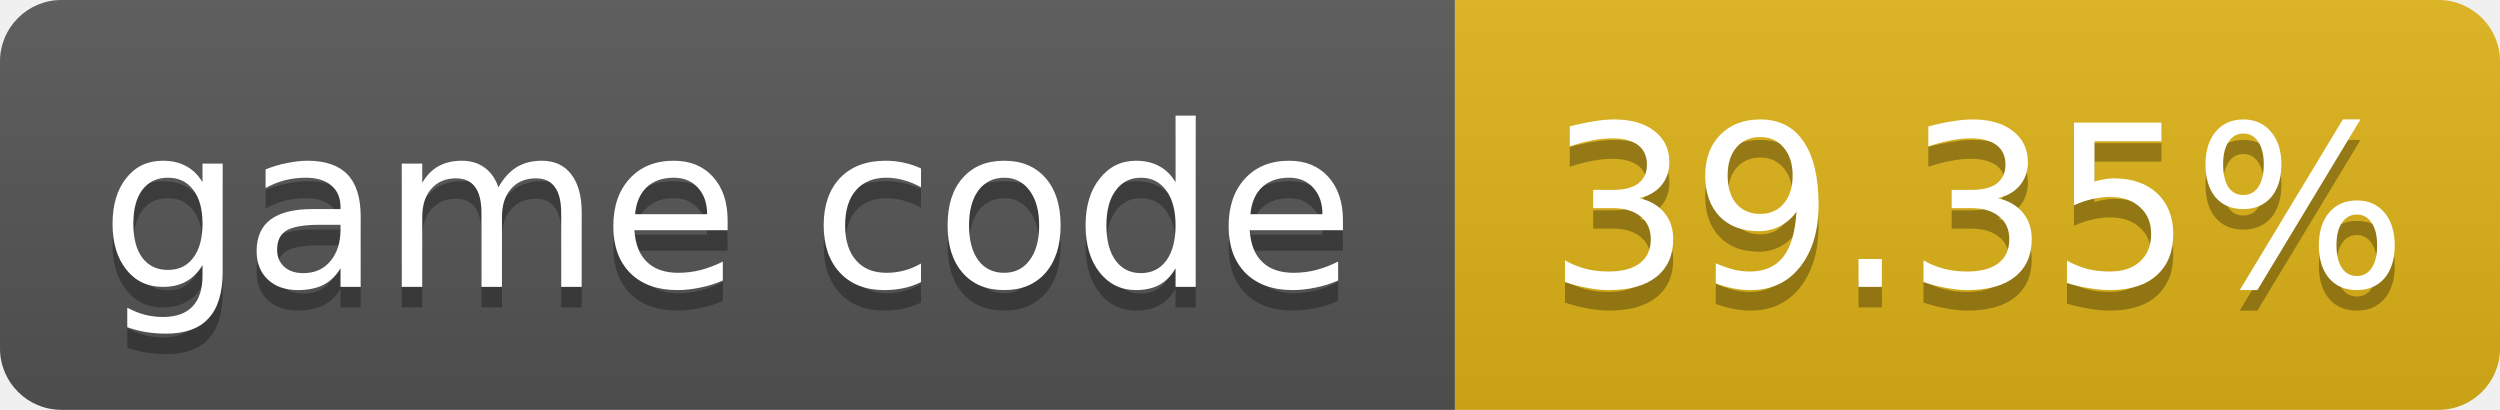
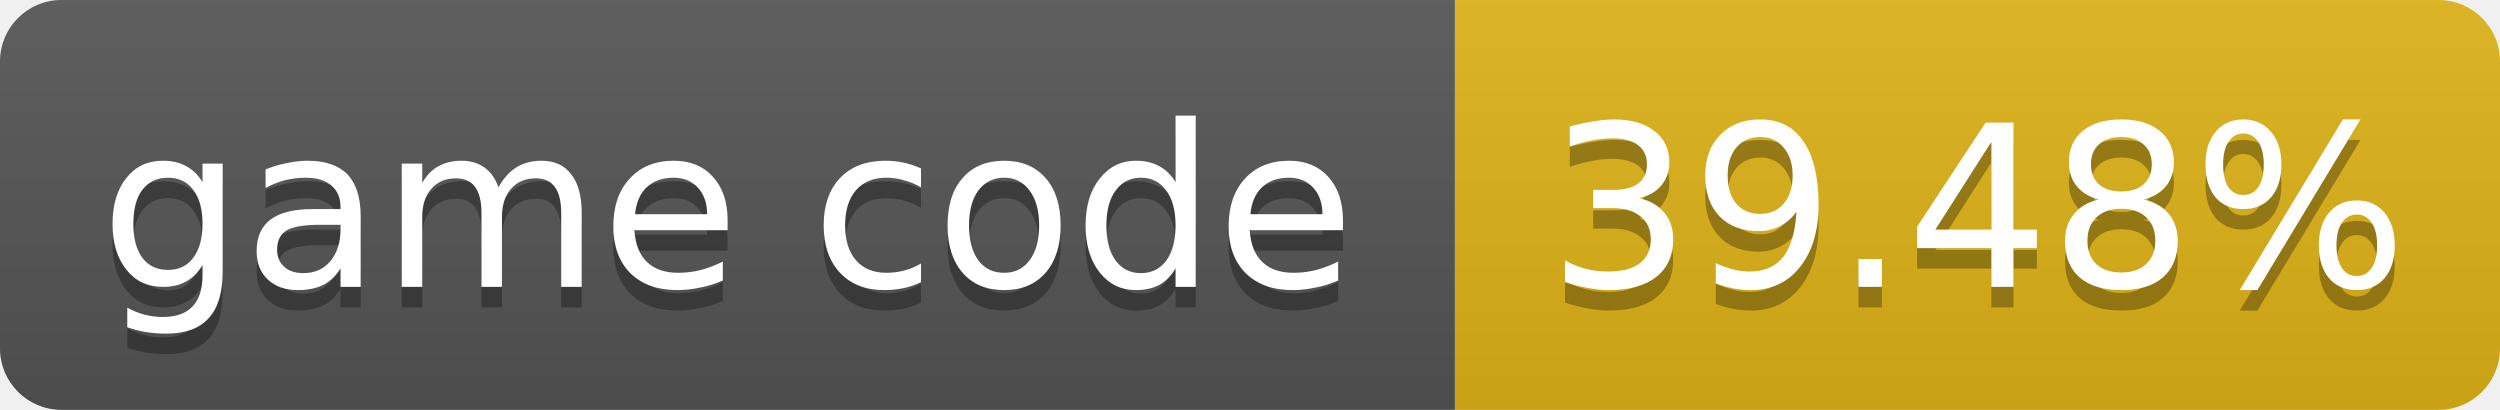
- <svg xmlns="http://www.w3.org/2000/svg" width="122" height="20" role="img" aria-label="game code: 39.35%">
+ <svg xmlns="http://www.w3.org/2000/svg" width="122" height="20" role="img" aria-label="game code: 39.48%">
  <linearGradient id="s" x2="0" y2="100%">
    <stop offset="0" stop-color="#bbb" stop-opacity=".1" />
    <stop offset="1" stop-opacity=".1" />
  </linearGradient>
  <clipPath id="r">
    <rect width="122" height="20" rx="3" fill="#fff" />
  </clipPath>
  <g clip-path="url(#r)">
    <rect width="71" height="20" fill="#555" />
    <rect x="71" width="51" height="20" fill="#dfb317" />
    <rect width="122" height="20" fill="url(#s)" />
  </g>
  <g fill="#fff" text-anchor="middle" font-family="Verdana,Geneva,DejaVu Sans,sans-serif" font-size="11">
    <text x="35.5" y="15" fill="#010101" fill-opacity=".3">game code</text>
    <text x="35.5" y="14">game code</text>
-     <text x="96.5" y="15" fill="#010101" fill-opacity=".3">39.35%</text>
-     <text x="96.5" y="14">39.35%</text>
+     <text x="96.5" y="15" fill="#010101" fill-opacity=".3">39.48%</text>
+     <text x="96.5" y="14">39.48%</text>
  </g>
</svg>
